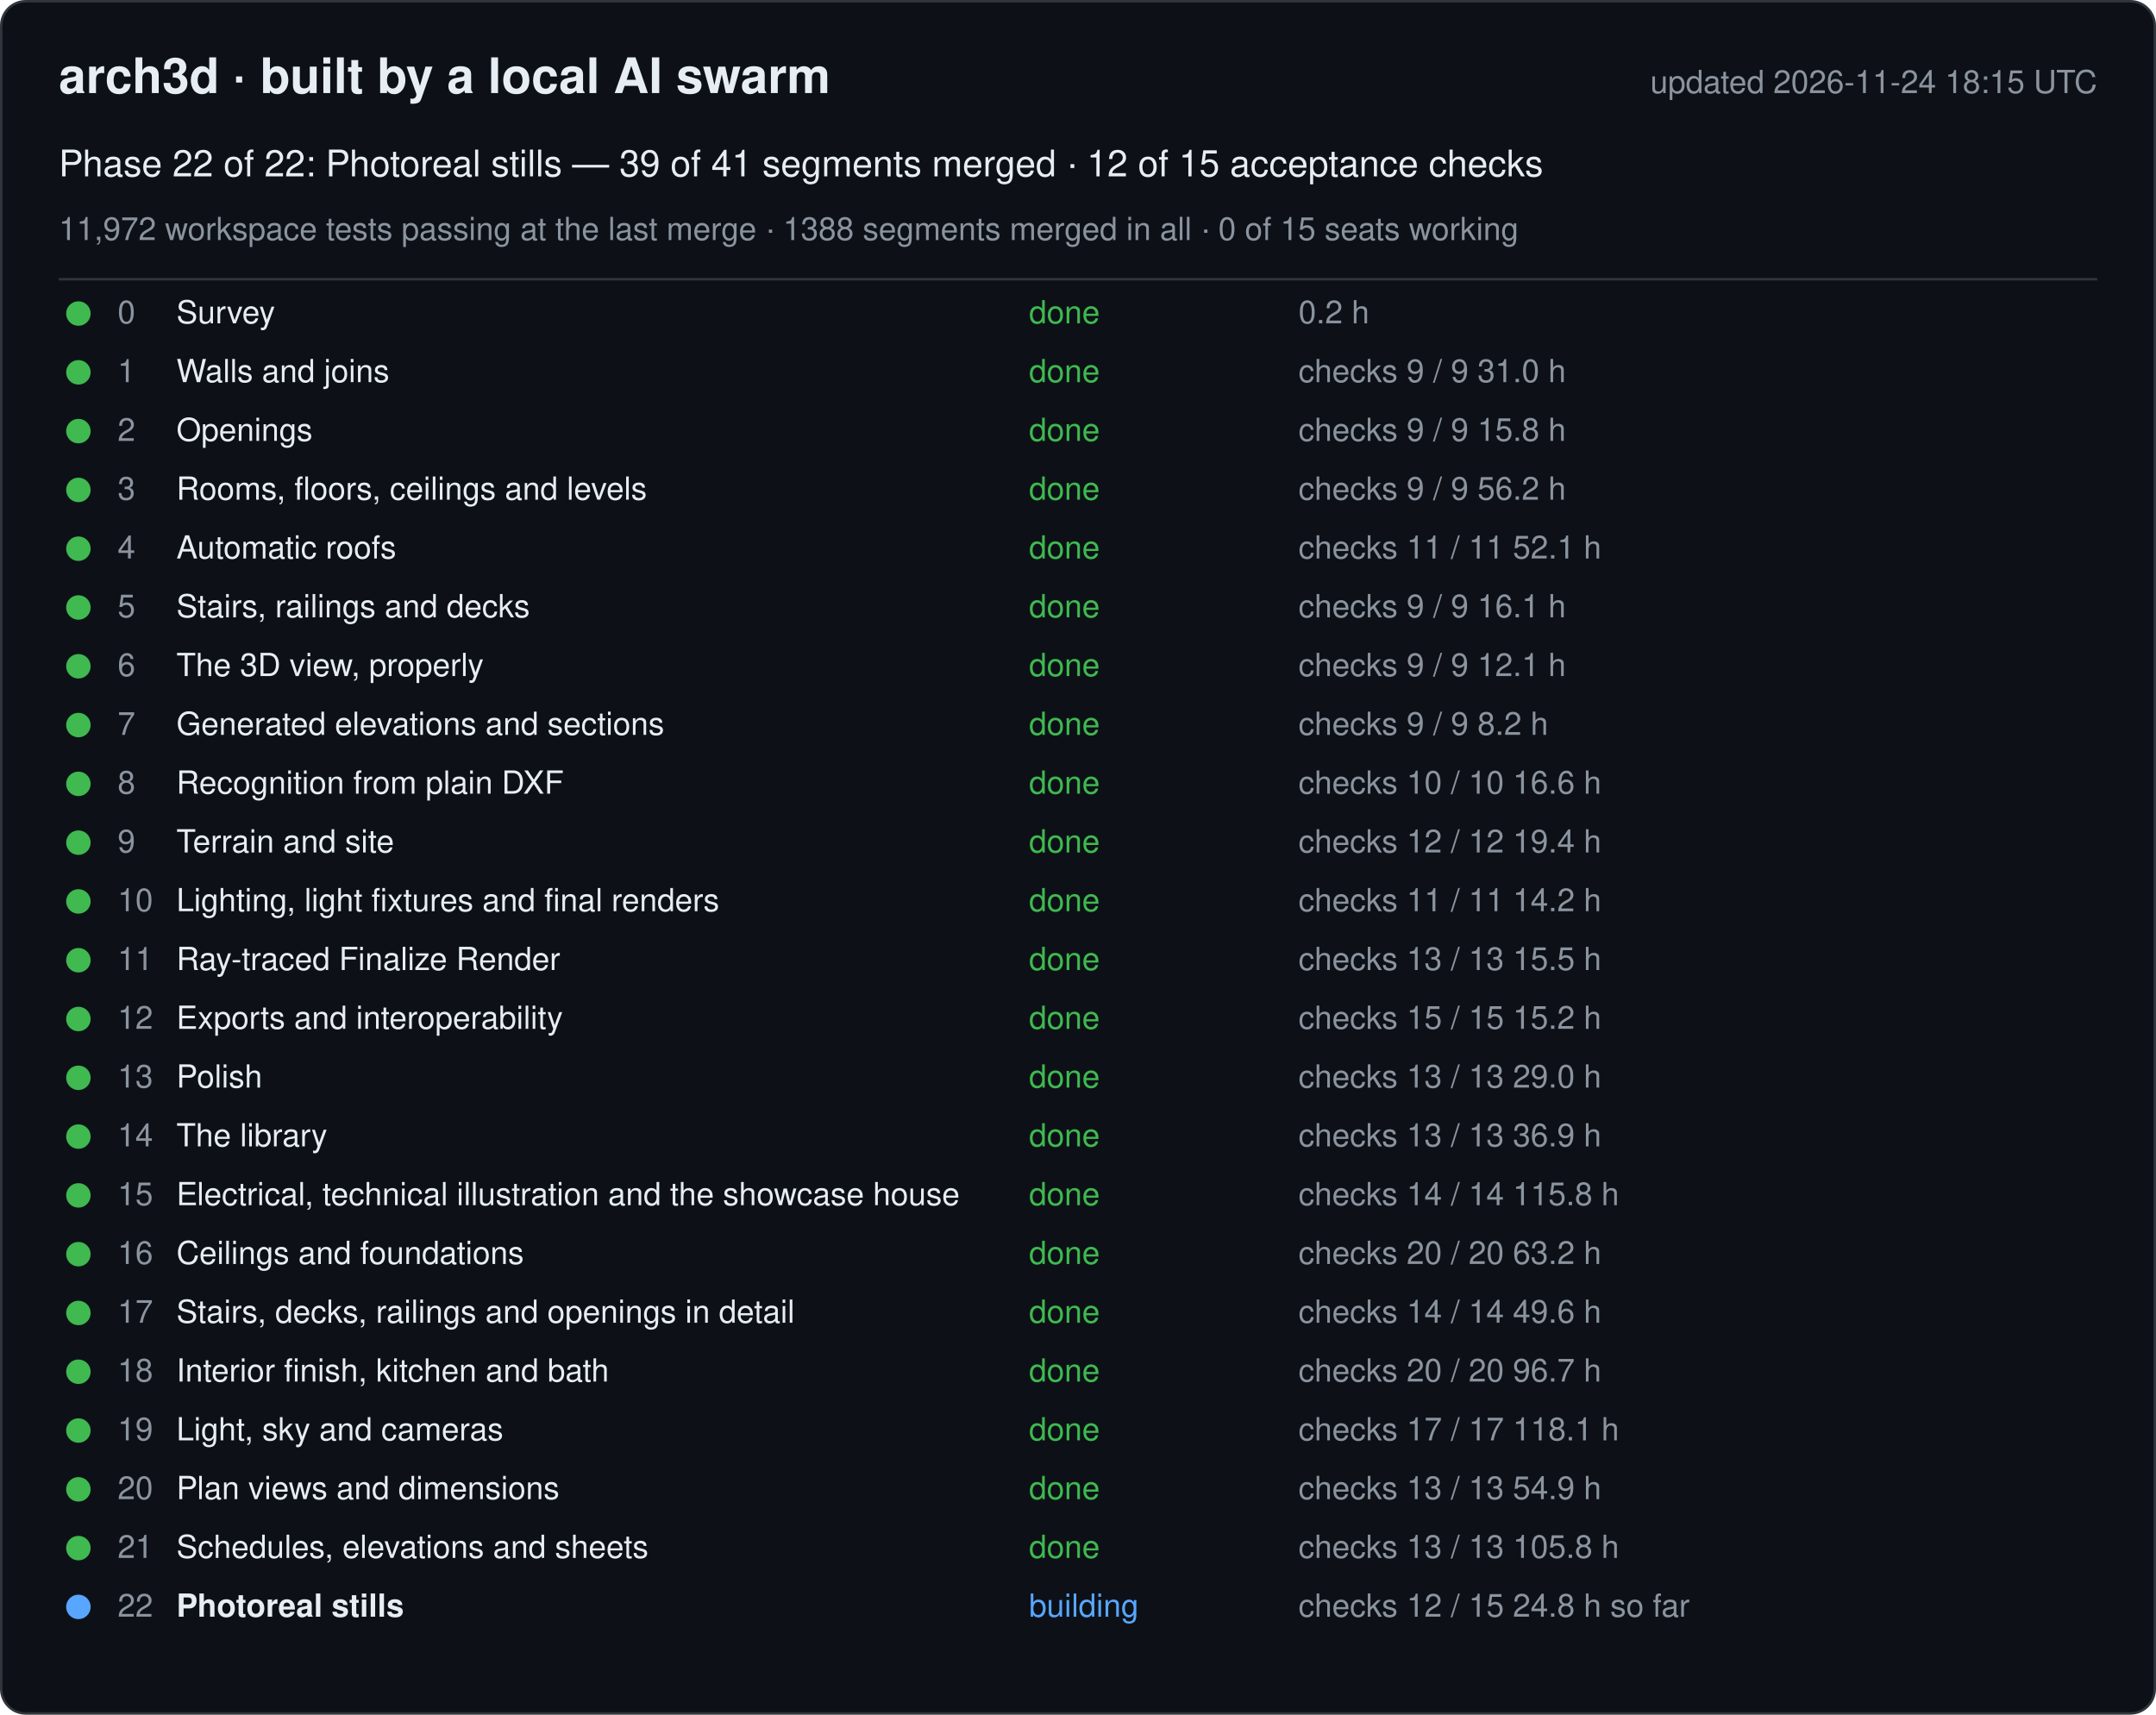
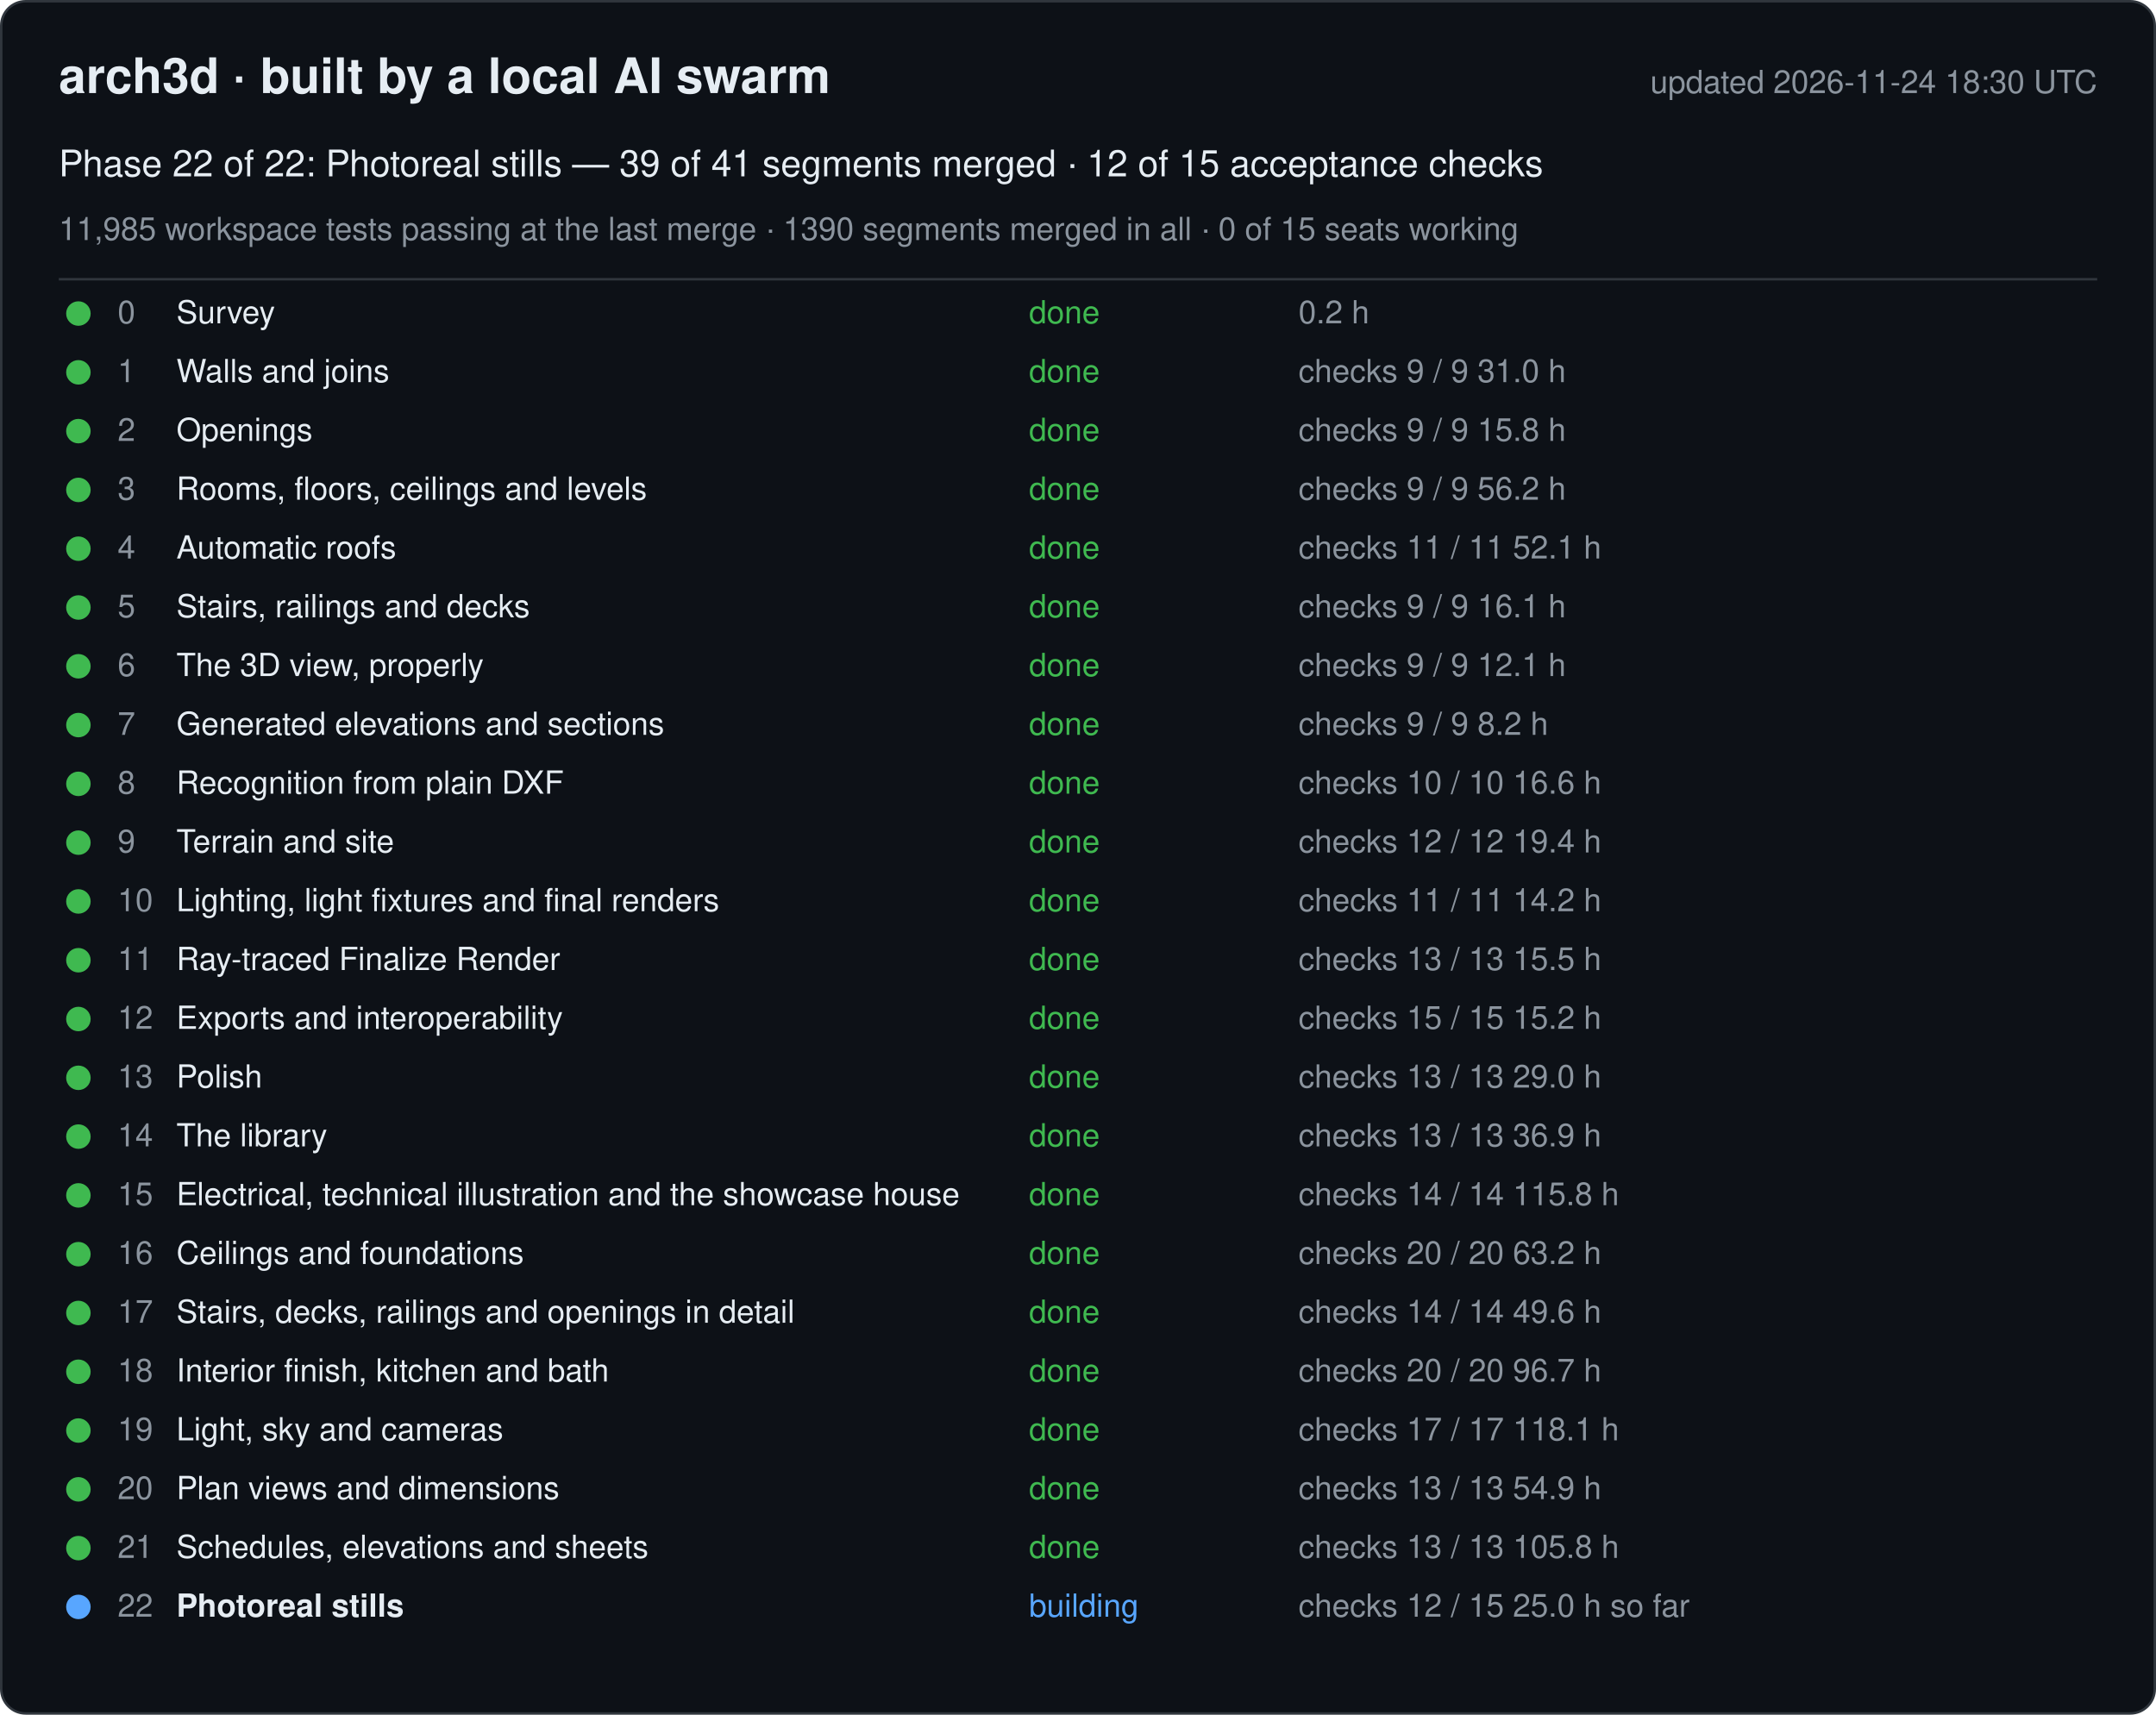
<svg xmlns="http://www.w3.org/2000/svg" width="880" height="700" viewBox="0 0 880 700" font-family="-apple-system, Segoe UI, Helvetica, Arial, sans-serif">
  <rect x="0.5" y="0.5" width="879" height="699" rx="10" fill="#0d1117" stroke="#30363d" />
  <text x="24" y="38" font-size="20" font-weight="600" fill="#e6edf3">arch3d · built by a local AI swarm</text>
-   <text x="856" y="38" font-size="13" fill="#8b949e" text-anchor="end">updated 2026-11-24 18:15 UTC</text>
+   <text x="856" y="38" font-size="13" fill="#8b949e" text-anchor="end">updated 2026-11-24 18:30 UTC</text>
  <text x="24" y="72" font-size="15" fill="#e6edf3">Phase 22 of 22: Photoreal stills — 39 of 41 segments merged · 12 of 15 acceptance checks</text>
-   <text x="24" y="98" font-size="13" fill="#8b949e">11,972 workspace tests passing at the last merge · 1388 segments merged in all · 0 of 15 seats working</text>
+   <text x="24" y="98" font-size="13" fill="#8b949e">11,985 workspace tests passing at the last merge · 1390 segments merged in all · 0 of 15 seats working</text>
  <line x1="24" y1="114" x2="856" y2="114" stroke="#30363d" />
  <g data-phase="0">
    <circle cx="32" cy="128" r="5" fill="#3fb950" />
    <text x="48" y="132" font-size="13" fill="#8b949e">0</text>
    <text x="72" y="132" font-size="13" fill="#e6edf3">Survey</text>
    <text x="420" y="132" font-size="13" fill="#3fb950">done</text>
    <text x="530" y="132" font-size="13" fill="#8b949e">0.2 h</text>
  </g>
  <g data-phase="1">
    <circle cx="32" cy="152" r="5" fill="#3fb950" />
    <text x="48" y="156" font-size="13" fill="#8b949e">1</text>
    <text x="72" y="156" font-size="13" fill="#e6edf3">Walls and joins</text>
    <text x="420" y="156" font-size="13" fill="#3fb950">done</text>
    <text x="530" y="156" font-size="13" fill="#8b949e">checks 9 / 9   31.0 h</text>
  </g>
  <g data-phase="2">
    <circle cx="32" cy="176" r="5" fill="#3fb950" />
    <text x="48" y="180" font-size="13" fill="#8b949e">2</text>
    <text x="72" y="180" font-size="13" fill="#e6edf3">Openings</text>
    <text x="420" y="180" font-size="13" fill="#3fb950">done</text>
    <text x="530" y="180" font-size="13" fill="#8b949e">checks 9 / 9   15.8 h</text>
  </g>
  <g data-phase="3">
    <circle cx="32" cy="200" r="5" fill="#3fb950" />
    <text x="48" y="204" font-size="13" fill="#8b949e">3</text>
    <text x="72" y="204" font-size="13" fill="#e6edf3">Rooms, floors, ceilings and levels</text>
    <text x="420" y="204" font-size="13" fill="#3fb950">done</text>
    <text x="530" y="204" font-size="13" fill="#8b949e">checks 9 / 9   56.2 h</text>
  </g>
  <g data-phase="4">
    <circle cx="32" cy="224" r="5" fill="#3fb950" />
    <text x="48" y="228" font-size="13" fill="#8b949e">4</text>
    <text x="72" y="228" font-size="13" fill="#e6edf3">Automatic roofs</text>
    <text x="420" y="228" font-size="13" fill="#3fb950">done</text>
    <text x="530" y="228" font-size="13" fill="#8b949e">checks 11 / 11   52.1 h</text>
  </g>
  <g data-phase="5">
    <circle cx="32" cy="248" r="5" fill="#3fb950" />
    <text x="48" y="252" font-size="13" fill="#8b949e">5</text>
    <text x="72" y="252" font-size="13" fill="#e6edf3">Stairs, railings and decks</text>
    <text x="420" y="252" font-size="13" fill="#3fb950">done</text>
    <text x="530" y="252" font-size="13" fill="#8b949e">checks 9 / 9   16.1 h</text>
  </g>
  <g data-phase="6">
    <circle cx="32" cy="272" r="5" fill="#3fb950" />
    <text x="48" y="276" font-size="13" fill="#8b949e">6</text>
    <text x="72" y="276" font-size="13" fill="#e6edf3">The 3D view, properly</text>
    <text x="420" y="276" font-size="13" fill="#3fb950">done</text>
    <text x="530" y="276" font-size="13" fill="#8b949e">checks 9 / 9   12.1 h</text>
  </g>
  <g data-phase="7">
    <circle cx="32" cy="296" r="5" fill="#3fb950" />
    <text x="48" y="300" font-size="13" fill="#8b949e">7</text>
    <text x="72" y="300" font-size="13" fill="#e6edf3">Generated elevations and sections</text>
    <text x="420" y="300" font-size="13" fill="#3fb950">done</text>
    <text x="530" y="300" font-size="13" fill="#8b949e">checks 9 / 9   8.2 h</text>
  </g>
  <g data-phase="8">
    <circle cx="32" cy="320" r="5" fill="#3fb950" />
    <text x="48" y="324" font-size="13" fill="#8b949e">8</text>
    <text x="72" y="324" font-size="13" fill="#e6edf3">Recognition from plain DXF</text>
    <text x="420" y="324" font-size="13" fill="#3fb950">done</text>
    <text x="530" y="324" font-size="13" fill="#8b949e">checks 10 / 10   16.6 h</text>
  </g>
  <g data-phase="9">
    <circle cx="32" cy="344" r="5" fill="#3fb950" />
    <text x="48" y="348" font-size="13" fill="#8b949e">9</text>
    <text x="72" y="348" font-size="13" fill="#e6edf3">Terrain and site</text>
    <text x="420" y="348" font-size="13" fill="#3fb950">done</text>
    <text x="530" y="348" font-size="13" fill="#8b949e">checks 12 / 12   19.4 h</text>
  </g>
  <g data-phase="10">
    <circle cx="32" cy="368" r="5" fill="#3fb950" />
    <text x="48" y="372" font-size="13" fill="#8b949e">10</text>
    <text x="72" y="372" font-size="13" fill="#e6edf3">Lighting, light fixtures and final renders</text>
    <text x="420" y="372" font-size="13" fill="#3fb950">done</text>
    <text x="530" y="372" font-size="13" fill="#8b949e">checks 11 / 11   14.2 h</text>
  </g>
  <g data-phase="11">
    <circle cx="32" cy="392" r="5" fill="#3fb950" />
    <text x="48" y="396" font-size="13" fill="#8b949e">11</text>
    <text x="72" y="396" font-size="13" fill="#e6edf3">Ray-traced Finalize Render</text>
    <text x="420" y="396" font-size="13" fill="#3fb950">done</text>
    <text x="530" y="396" font-size="13" fill="#8b949e">checks 13 / 13   15.5 h</text>
  </g>
  <g data-phase="12">
    <circle cx="32" cy="416" r="5" fill="#3fb950" />
    <text x="48" y="420" font-size="13" fill="#8b949e">12</text>
    <text x="72" y="420" font-size="13" fill="#e6edf3">Exports and interoperability</text>
    <text x="420" y="420" font-size="13" fill="#3fb950">done</text>
    <text x="530" y="420" font-size="13" fill="#8b949e">checks 15 / 15   15.2 h</text>
  </g>
  <g data-phase="13">
    <circle cx="32" cy="440" r="5" fill="#3fb950" />
    <text x="48" y="444" font-size="13" fill="#8b949e">13</text>
    <text x="72" y="444" font-size="13" fill="#e6edf3">Polish</text>
    <text x="420" y="444" font-size="13" fill="#3fb950">done</text>
    <text x="530" y="444" font-size="13" fill="#8b949e">checks 13 / 13   29.0 h</text>
  </g>
  <g data-phase="14">
    <circle cx="32" cy="464" r="5" fill="#3fb950" />
    <text x="48" y="468" font-size="13" fill="#8b949e">14</text>
    <text x="72" y="468" font-size="13" fill="#e6edf3">The library</text>
    <text x="420" y="468" font-size="13" fill="#3fb950">done</text>
    <text x="530" y="468" font-size="13" fill="#8b949e">checks 13 / 13   36.9 h</text>
  </g>
  <g data-phase="15">
    <circle cx="32" cy="488" r="5" fill="#3fb950" />
    <text x="48" y="492" font-size="13" fill="#8b949e">15</text>
    <text x="72" y="492" font-size="13" fill="#e6edf3">Electrical, technical illustration and the showcase house</text>
    <text x="420" y="492" font-size="13" fill="#3fb950">done</text>
    <text x="530" y="492" font-size="13" fill="#8b949e">checks 14 / 14   115.8 h</text>
  </g>
  <g data-phase="16">
    <circle cx="32" cy="512" r="5" fill="#3fb950" />
    <text x="48" y="516" font-size="13" fill="#8b949e">16</text>
    <text x="72" y="516" font-size="13" fill="#e6edf3">Ceilings and foundations</text>
    <text x="420" y="516" font-size="13" fill="#3fb950">done</text>
    <text x="530" y="516" font-size="13" fill="#8b949e">checks 20 / 20   63.2 h</text>
  </g>
  <g data-phase="17">
    <circle cx="32" cy="536" r="5" fill="#3fb950" />
    <text x="48" y="540" font-size="13" fill="#8b949e">17</text>
    <text x="72" y="540" font-size="13" fill="#e6edf3">Stairs, decks, railings and openings in detail</text>
    <text x="420" y="540" font-size="13" fill="#3fb950">done</text>
    <text x="530" y="540" font-size="13" fill="#8b949e">checks 14 / 14   49.6 h</text>
  </g>
  <g data-phase="18">
    <circle cx="32" cy="560" r="5" fill="#3fb950" />
    <text x="48" y="564" font-size="13" fill="#8b949e">18</text>
    <text x="72" y="564" font-size="13" fill="#e6edf3">Interior finish, kitchen and bath</text>
    <text x="420" y="564" font-size="13" fill="#3fb950">done</text>
    <text x="530" y="564" font-size="13" fill="#8b949e">checks 20 / 20   96.7 h</text>
  </g>
  <g data-phase="19">
    <circle cx="32" cy="584" r="5" fill="#3fb950" />
    <text x="48" y="588" font-size="13" fill="#8b949e">19</text>
    <text x="72" y="588" font-size="13" fill="#e6edf3">Light, sky and cameras</text>
    <text x="420" y="588" font-size="13" fill="#3fb950">done</text>
    <text x="530" y="588" font-size="13" fill="#8b949e">checks 17 / 17   118.1 h</text>
  </g>
  <g data-phase="20">
    <circle cx="32" cy="608" r="5" fill="#3fb950" />
    <text x="48" y="612" font-size="13" fill="#8b949e">20</text>
    <text x="72" y="612" font-size="13" fill="#e6edf3">Plan views and dimensions</text>
    <text x="420" y="612" font-size="13" fill="#3fb950">done</text>
    <text x="530" y="612" font-size="13" fill="#8b949e">checks 13 / 13   54.9 h</text>
  </g>
  <g data-phase="21">
    <circle cx="32" cy="632" r="5" fill="#3fb950" />
    <text x="48" y="636" font-size="13" fill="#8b949e">21</text>
    <text x="72" y="636" font-size="13" fill="#e6edf3">Schedules, elevations and sheets</text>
    <text x="420" y="636" font-size="13" fill="#3fb950">done</text>
    <text x="530" y="636" font-size="13" fill="#8b949e">checks 13 / 13   105.8 h</text>
  </g>
  <g data-phase="22">
    <circle cx="32" cy="656" r="5" fill="#58a6ff" />
    <text x="48" y="660" font-size="13" fill="#8b949e">22</text>
    <text x="72" y="660" font-size="13" fill="#e6edf3" font-weight="600">Photoreal stills</text>
    <text x="420" y="660" font-size="13" fill="#58a6ff">building</text>
-     <text x="530" y="660" font-size="13" fill="#8b949e">checks 12 / 15   24.8 h so far</text>
+     <text x="530" y="660" font-size="13" fill="#8b949e">checks 12 / 15   25.0 h so far</text>
  </g>
</svg>
